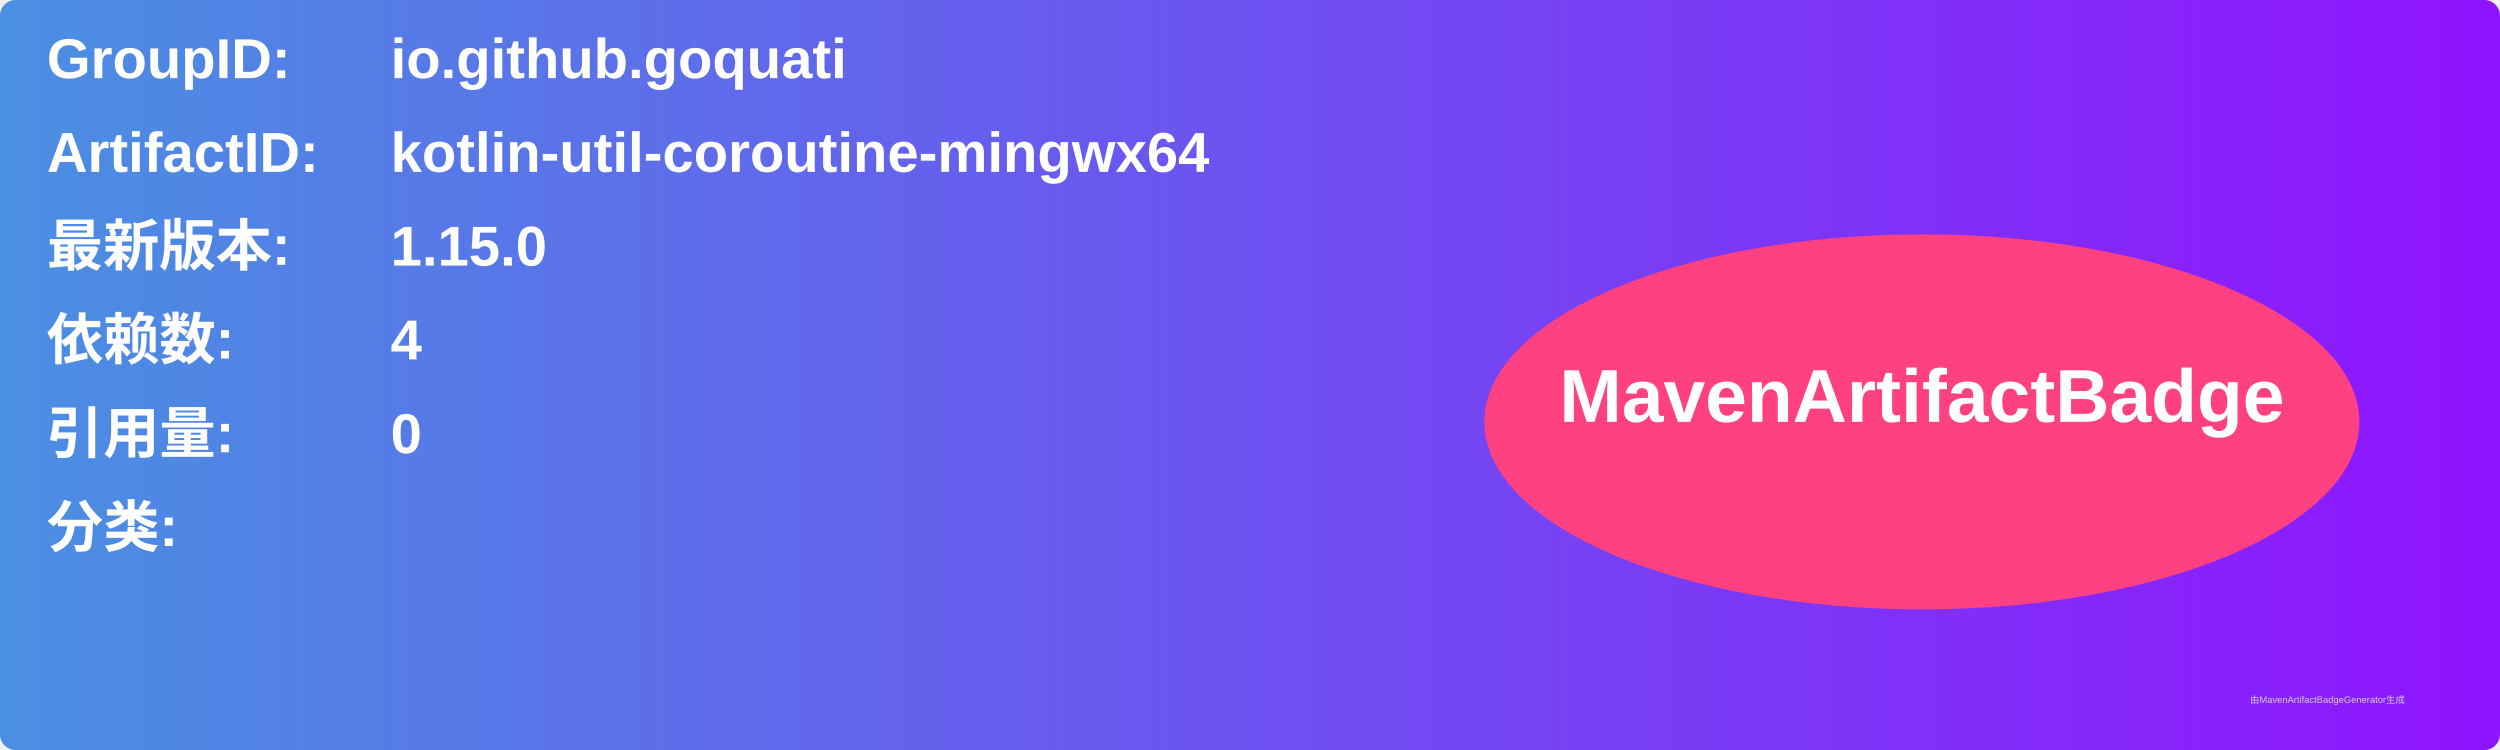
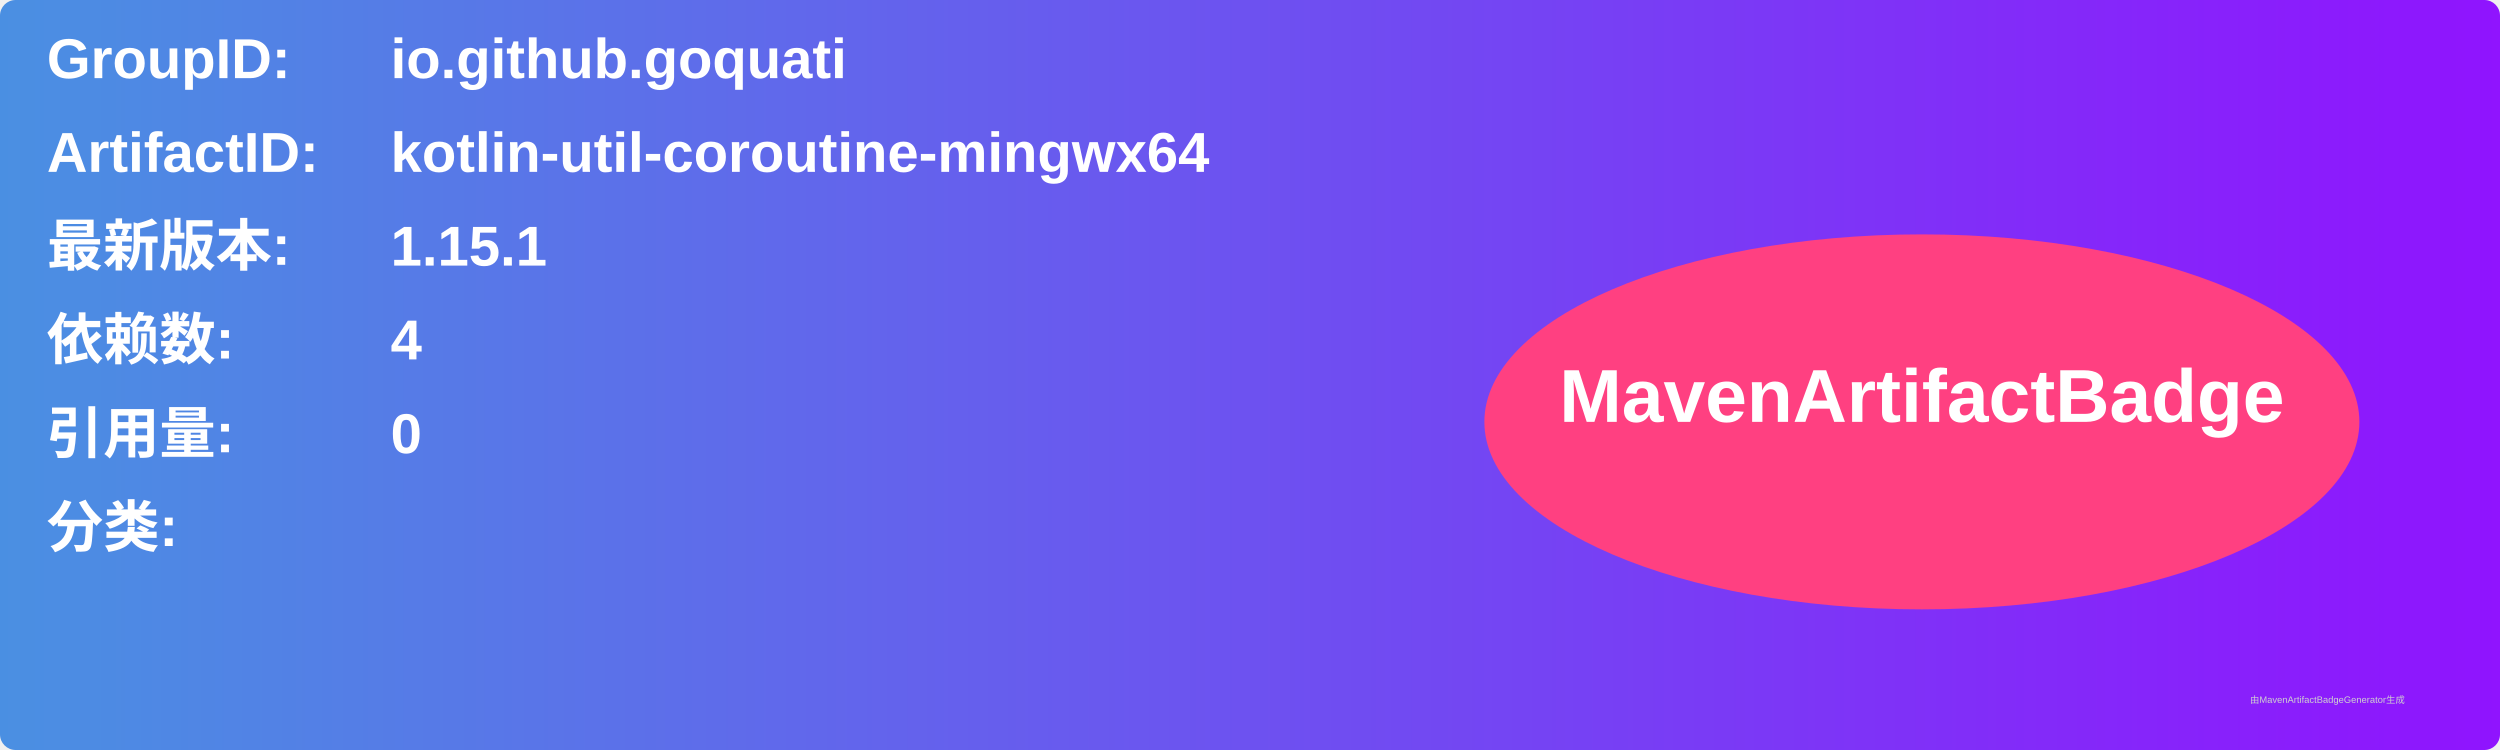
<svg xmlns="http://www.w3.org/2000/svg" width="800" height="240" viewBox="0 0 800 240">
  <linearGradient id="grad" x1="0%" y1="0%" x2="100%" y2="0%">
    <stop offset="0%" stop-color="#4a90e2" />
    <stop offset="100%" stop-color="#9013fe" />
  </linearGradient>
  <rect width="100%" height="100%" rx="5" ry="5" fill="url(#grad)" />
  <g transform="translate(15, 15)">
    <text x="0" y="10" font-family="Arial" font-size="18" fill="white" font-weight="bold" width="260">GroupID:</text>
    <text x="110" y="10" font-family="Arial" font-size="18" fill="white" font-weight="bold" width="460">io.github.goquati</text>
    <text x="0" y="40" font-family="Arial" font-size="18" fill="white" font-weight="bold" width="260">ArtifactID:</text>
    <text x="110" y="40" font-family="Arial" font-size="18" fill="white" font-weight="bold" width="460">kotlin-util-coroutine-mingwx64</text>
    <text x="0" y="70" font-family="Arial" font-size="18" fill="white" font-weight="bold">最新版本:</text>
    <text x="110" y="70" font-family="Arial" font-size="18" fill="white" font-weight="bold">
-       <tspan font-weight="bold">1.15.0</tspan>
+       <tspan font-weight="bold">1.15.1</tspan>
    </text>
    <text x="0" y="100" font-family="Arial" font-size="18" fill="white" font-weight="bold">依赖数: </text>
    <text x="110" y="100" font-family="Arial" font-size="18" fill="white">
      <tspan font-weight="bold">4</tspan>
    </text>
    <text x="0" y="130" font-family="Arial" font-size="18" fill="white" font-weight="bold">引用量: </text>
    <text x="110" y="130" font-family="Arial" font-size="18" fill="white">
      <tspan font-weight="bold">0</tspan>
    </text>
    <text x="0" y="160" font-family="Arial" font-size="18" fill="white" font-weight="bold">分类:</text>
    <text x="10" y="190" font-family="Arial" font-size="10" fill="white">
      <tspan font-weight="bold" />
    </text>
    <ellipse cx="600" cy="120" rx="140" ry="60" fill="#ff4081" />
    <text x="600" y="120" text-anchor="middle" font-family="Arial" font-size="24" fill="white" font-weight="bold">MavenArtifactBadge</text>
  </g>
  <text x="720" y="225" font-family="Arial" font-size="3" fill="#d0d0d0">由MavenArtifactBadgeGenerator生成</text>
</svg>
